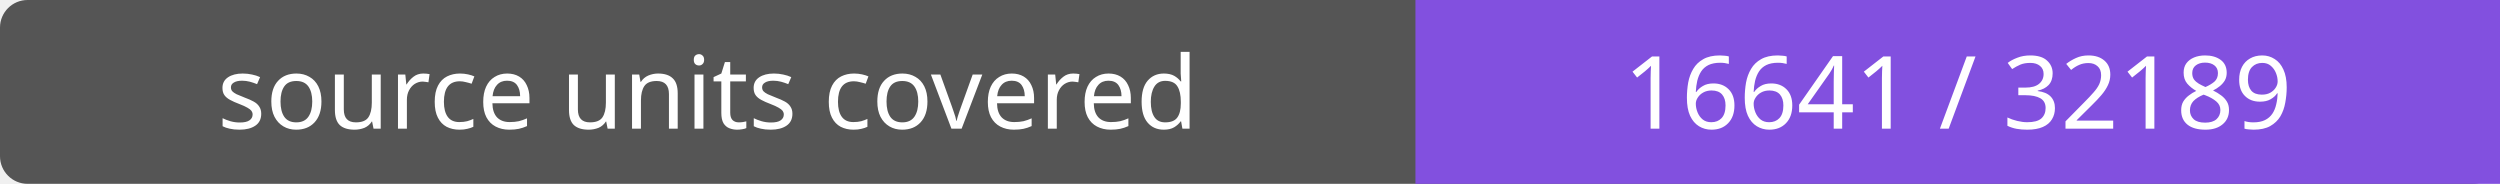
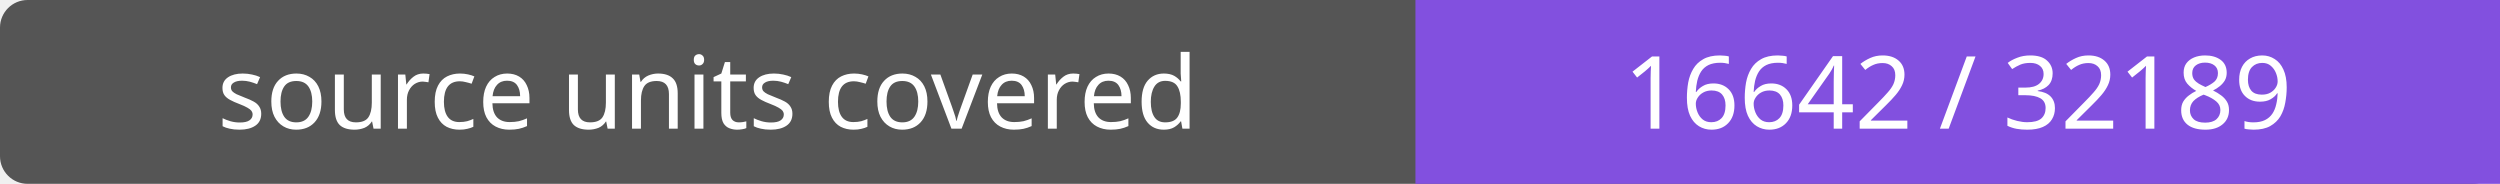
- <svg xmlns="http://www.w3.org/2000/svg" width="272" height="20" role="img" aria-label="source units covered: 16641 / 32189">
+ <svg xmlns="http://www.w3.org/2000/svg" width="272" height="20" role="img" aria-label="source units covered: 16642 / 32189">
  <rect width="272" height="20" rx="3" fill="#555" />
  <path fill="#8250df" d="M154 0h118v20H154z" />
  <g fill="#fff" text-anchor="middle" font-family="Verdana,sans-serif" font-size="11">
    <text x="77.0" y="14">source units covered</text>
-     <text x="213.0" y="14">16641 / 32189</text>
+     <text x="213.0" y="14">16642 / 32189</text>
  </g>
</svg>
